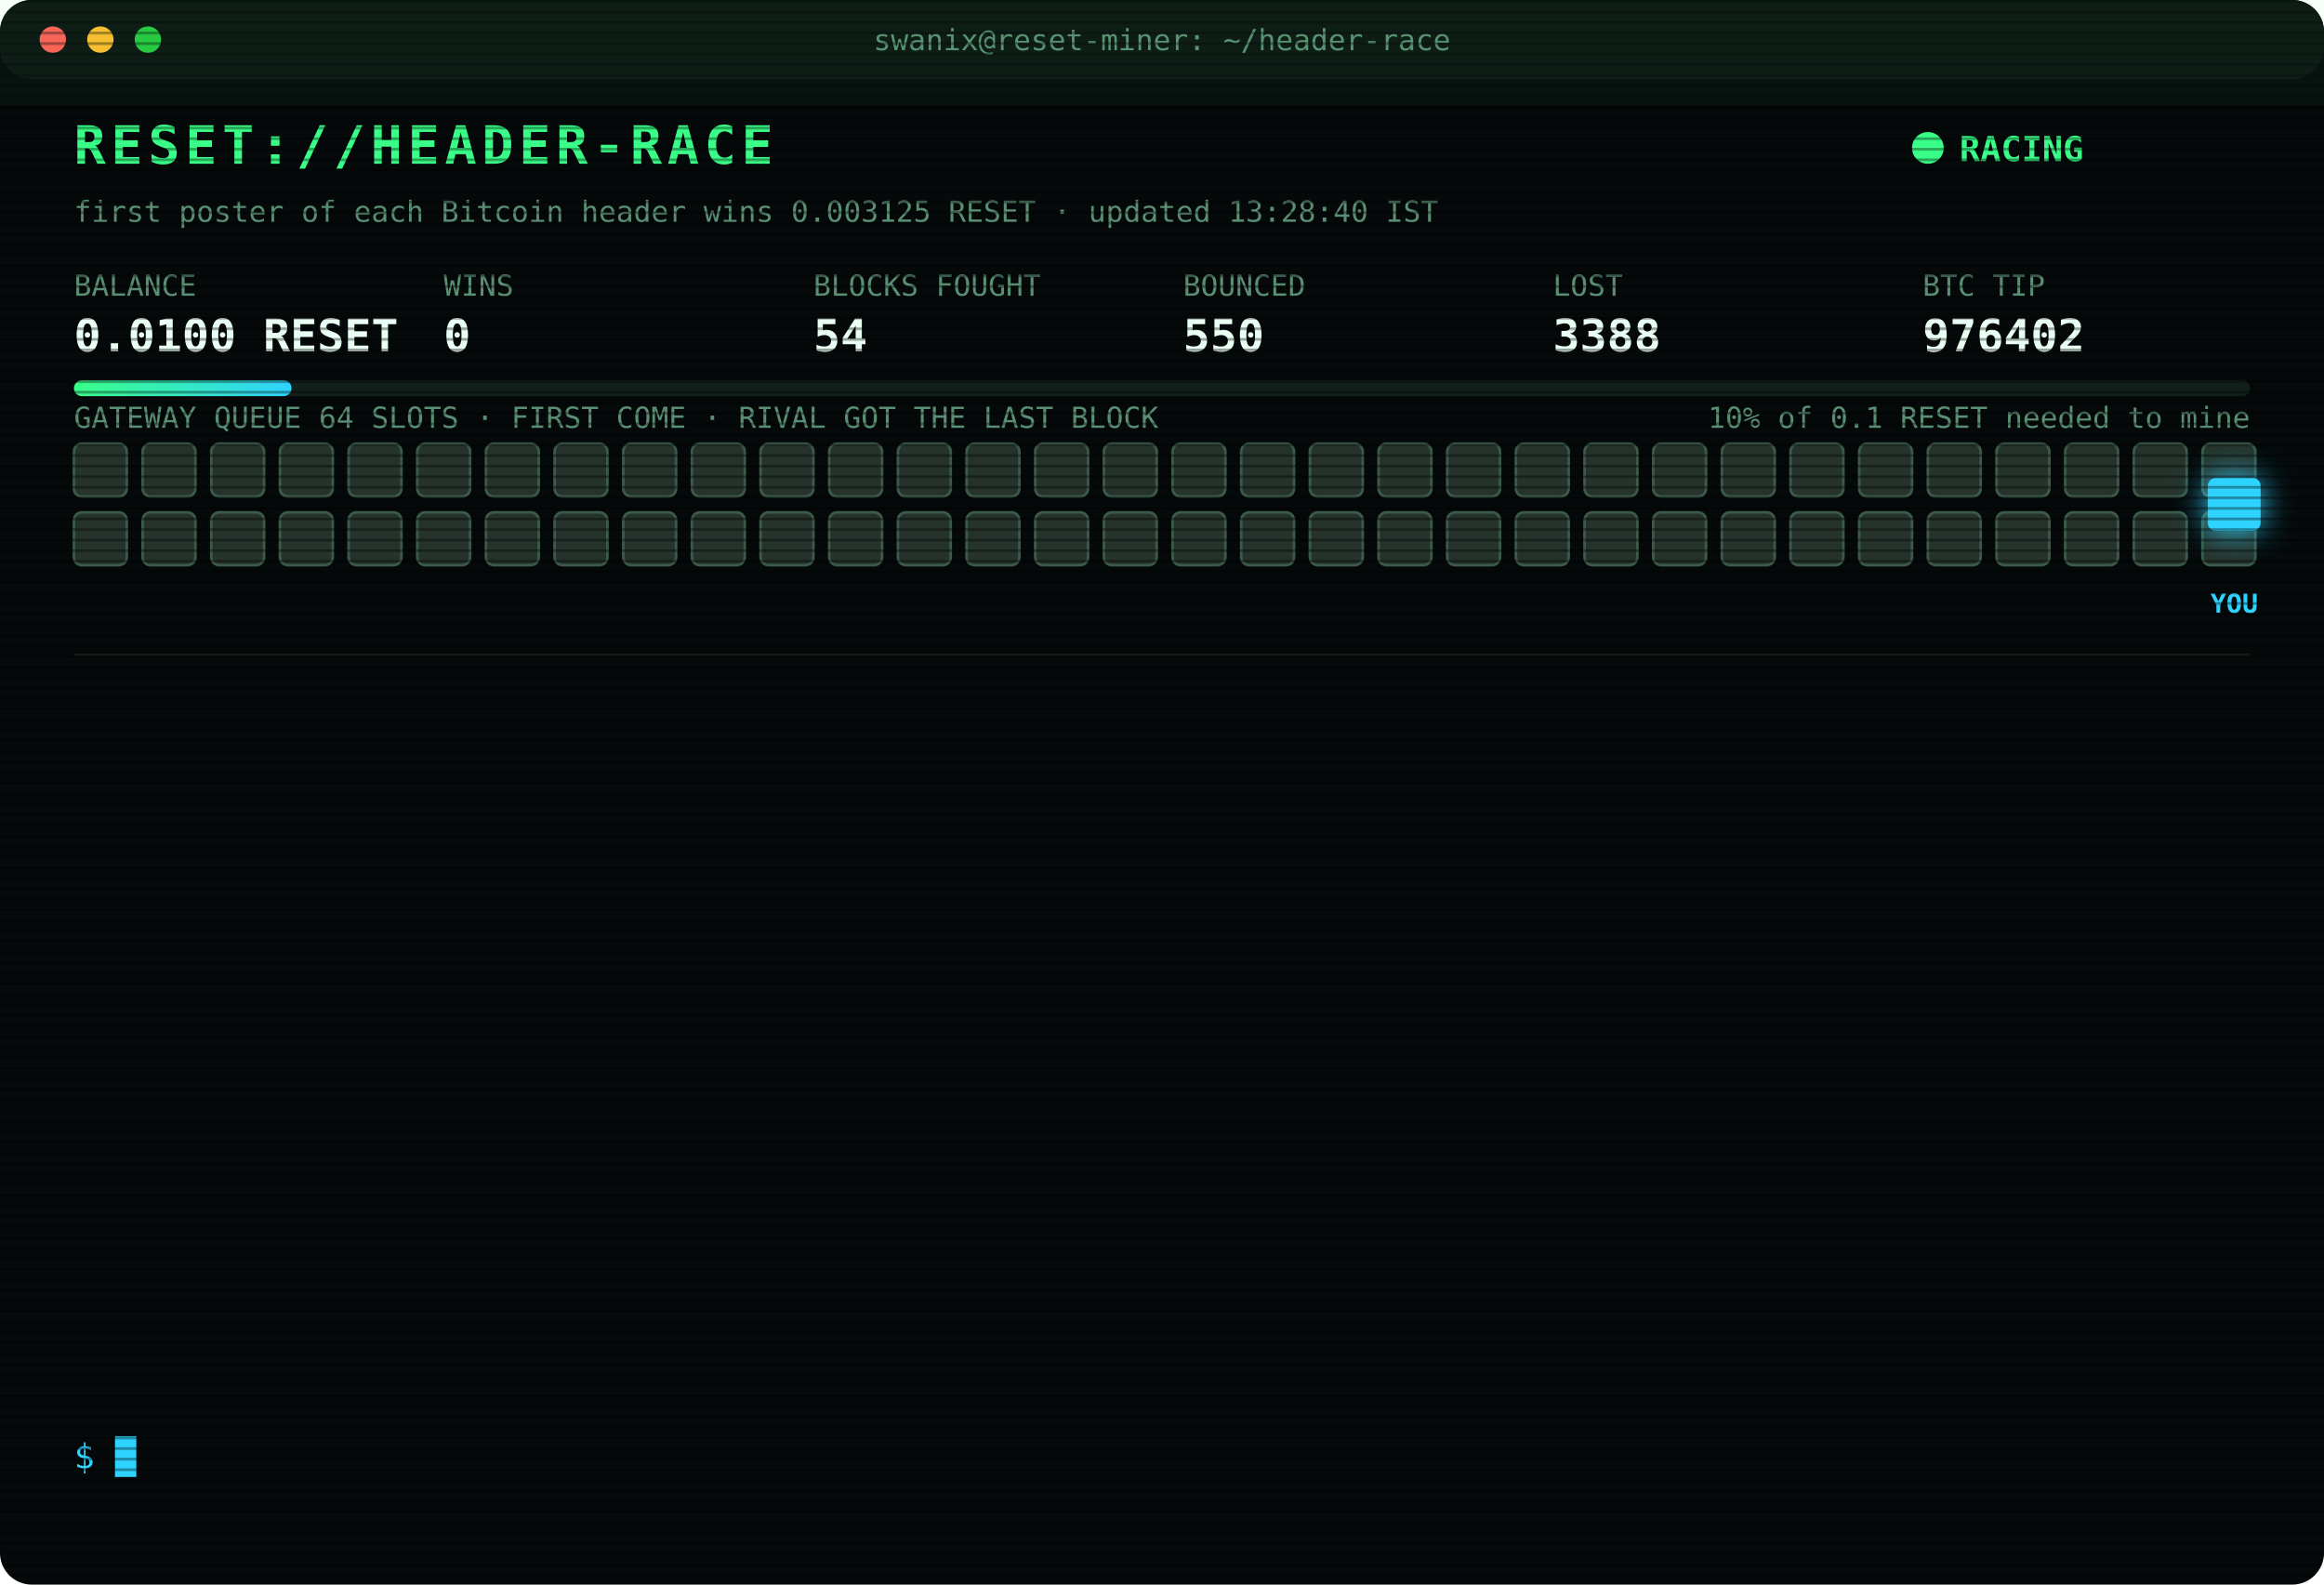
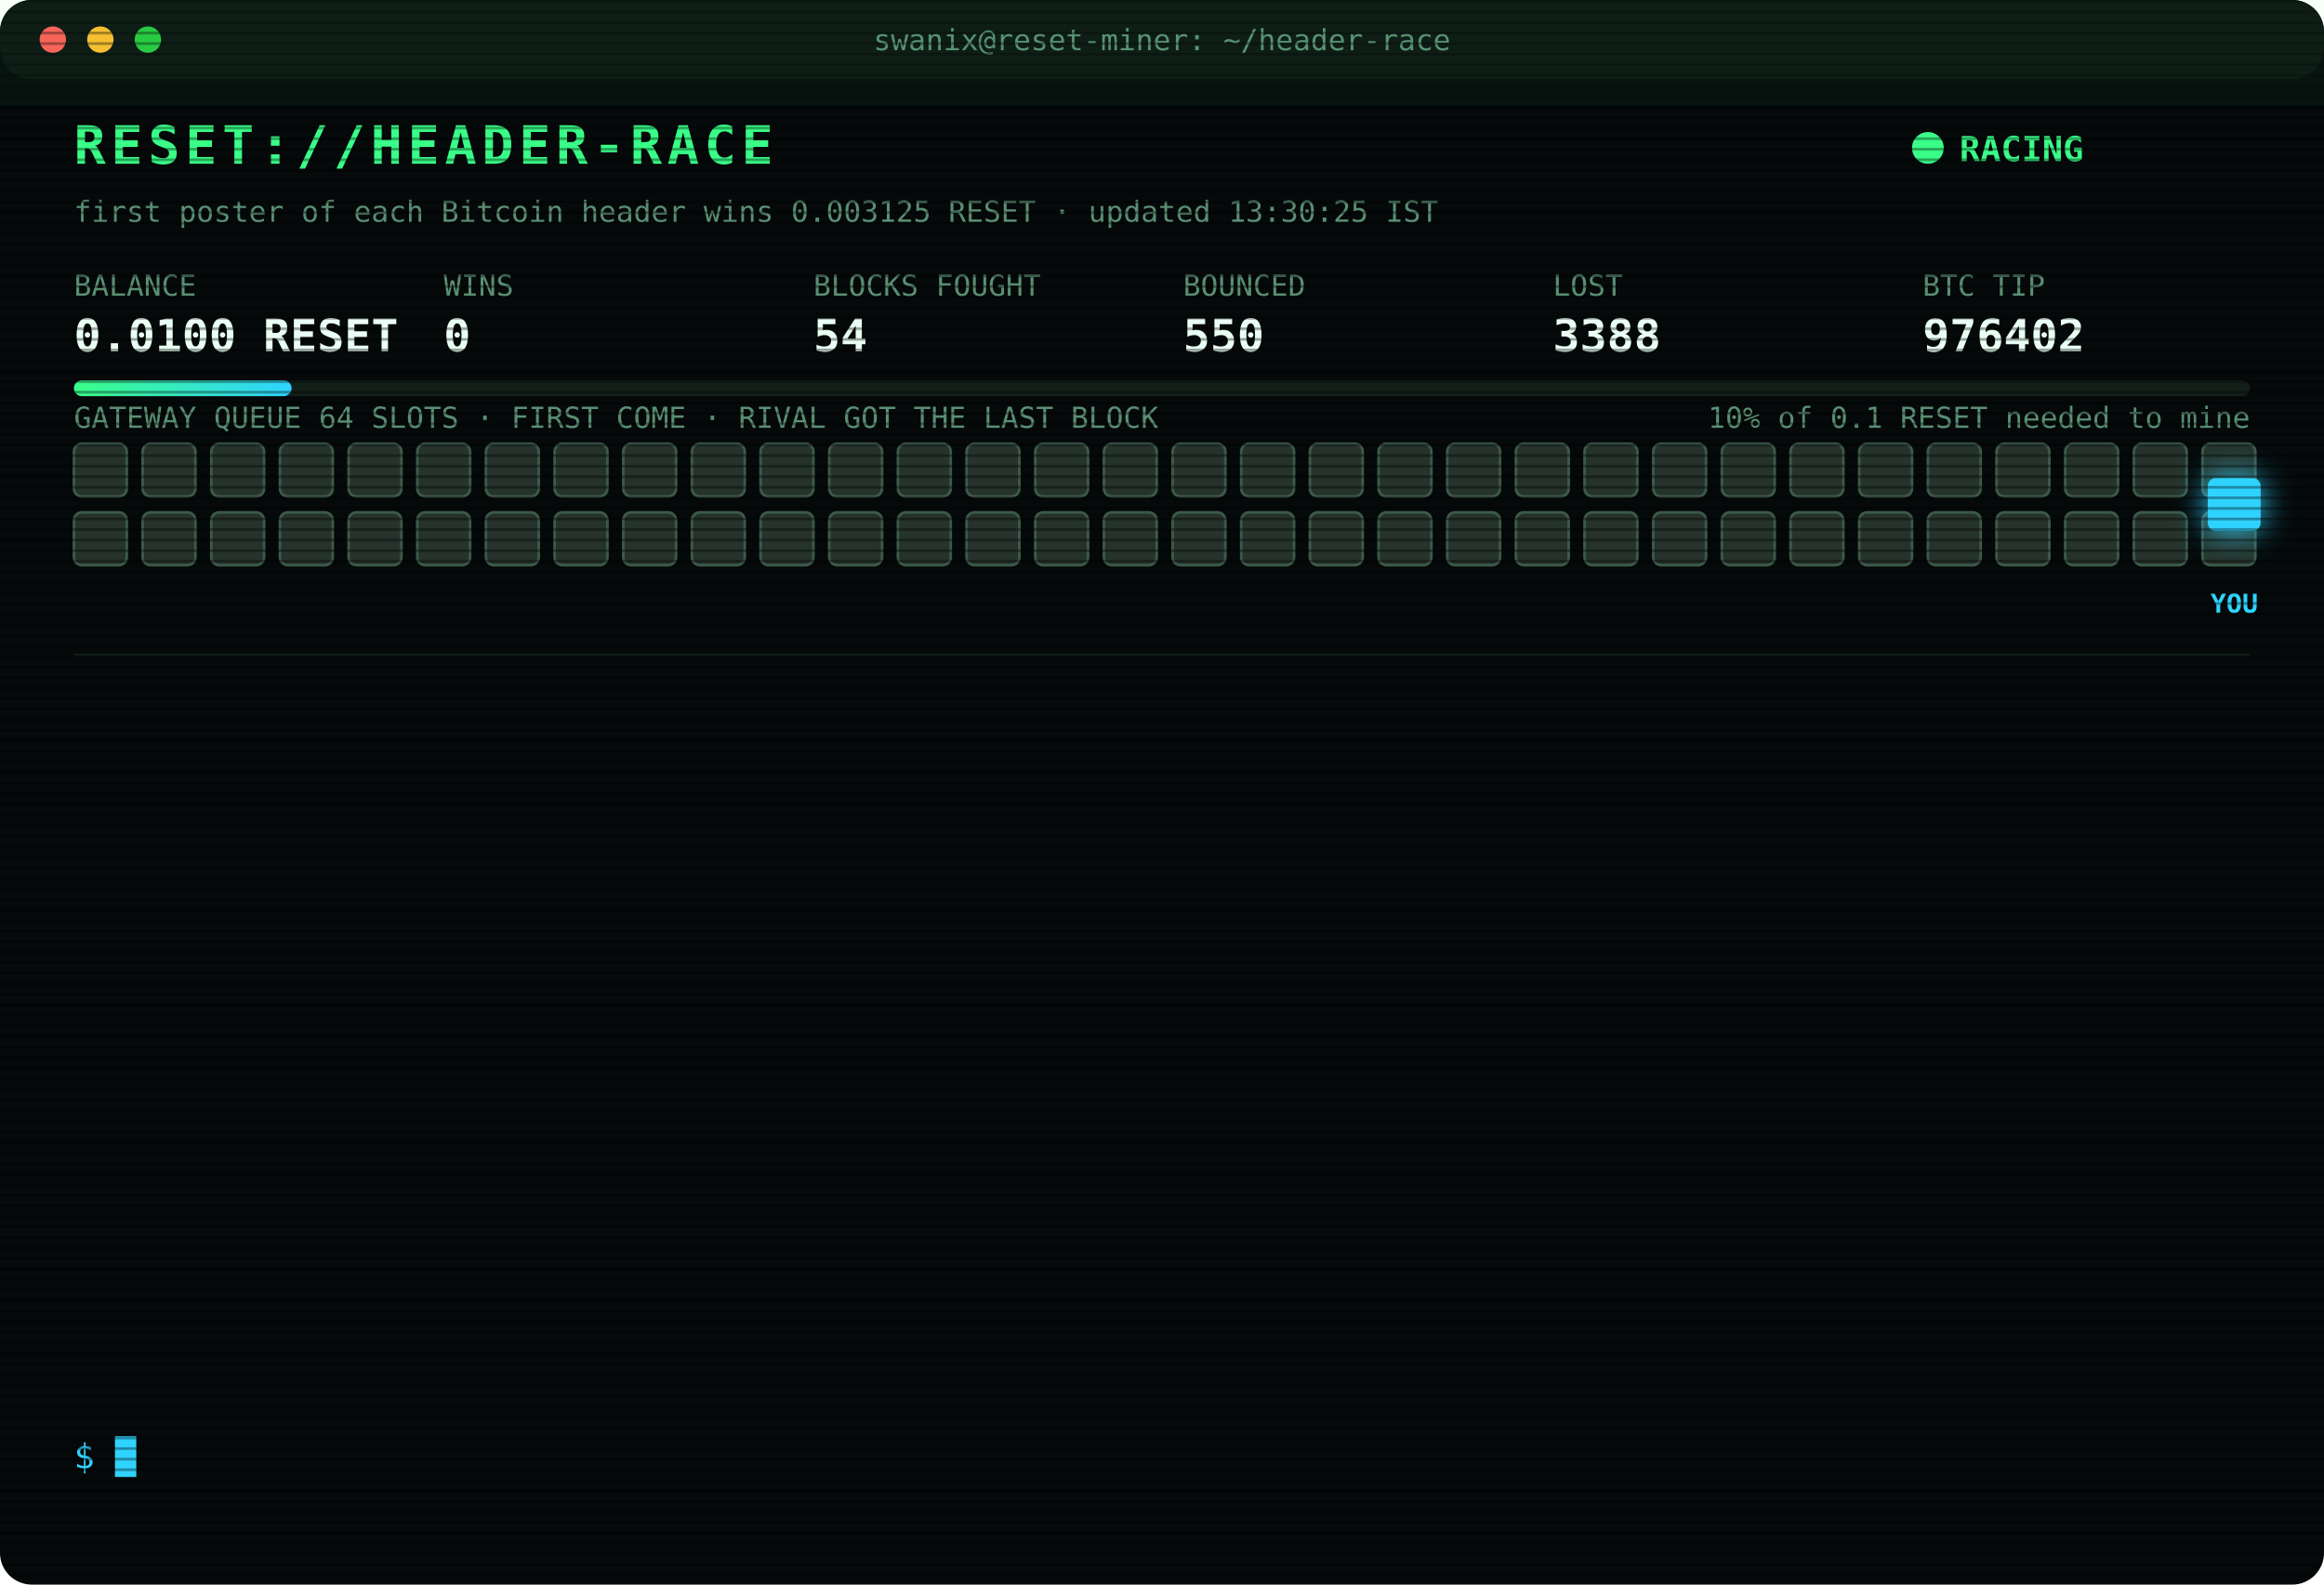
<svg xmlns="http://www.w3.org/2000/svg" width="880" height="600" viewBox="0 0 880 600" font-family="ui-monospace,SFMono-Regular,Menlo,Consolas,monospace">
  <style>
text{font-size:13px;fill:#7CFFB2}
.title{font-size:20px;font-weight:700;fill:#39FF88;letter-spacing:2px;animation:glitch 3s infinite steps(1)}
.sub{fill:#2fd3ff}.k{fill:#5a8f73;font-size:11px}.v{font-size:17px;font-weight:700;fill:#eafff3}
.ts{fill:#3f6b56}.boot{fill:#2fd3ff}.dim{fill:#5a8f73}.bad{fill:#ff4d6d}.warn{fill:#ffd23f}.mag{fill:#ff5cf0}.win{fill:#39FF88;font-weight:700}
.tag{font-size:10px;fill:#2fd3ff;font-weight:700}
.rival{fill:#26332c;stroke:#3c5a49;animation:jam 1.2s infinite alternate}
.idle{fill:#141c18;stroke:#22302a;animation:breathe 4s infinite}
.me{fill:#2fd3ff;filter:drop-shadow(0 0 6px #2fd3ff)}
.hover{animation:nudge 1.1s infinite ease-in-out}.bounce{animation:kick 1.4s infinite}
.ln{opacity:0;animation:in .4s forwards}
.cur{animation:blink 1s infinite steps(1)}
.scan{animation:scan 6s infinite linear}
.led{animation:blink 1.4s infinite}
@keyframes in{from{opacity:0;transform:translateX(-6px)}to{opacity:1;transform:none}}
@keyframes blink{50%{opacity:0}}
@keyframes jam{to{fill:#33463b}}
@keyframes breathe{50%{opacity:.4}}
@keyframes nudge{50%{transform:translateX(-10px)}}
@keyframes kick{0%,100%{transform:none}30%{transform:translateX(-14px)}55%{transform:translateX(10px) translateY(-6px)}}
@keyframes glitch{0%,92%{transform:none}93%{transform:translateX(2px);fill:#ff4d6d}95%{transform:translateX(-2px);fill:#2fd3ff}97%{transform:none}}
@keyframes scan{from{transform:translateY(-40px)}to{transform:translateY(600px)}}
</style>
  <defs>
    <pattern id="sl" width="4" height="4" patternUnits="userSpaceOnUse">
      <rect width="4" height="1" fill="#000" opacity=".35" />
    </pattern>
    <linearGradient id="bar">
      <stop offset="0" stop-color="#39FF88" />
      <stop offset="1" stop-color="#2fd3ff" />
    </linearGradient>
  </defs>
  <rect width="880" height="600" rx="12" fill="#05090a" />
  <rect width="880" height="30" rx="12" fill="#0d1512" />
  <circle cx="20" cy="15" r="5" fill="#ff5f57" />
  <circle cx="38" cy="15" r="5" fill="#febc2e" />
  <circle cx="56" cy="15" r="5" fill="#28c840" />
  <text x="440" y="19" text-anchor="middle" class="k">swanix@reset-miner: ~/header-race</text>
  <text x="28" y="62" class="title">RESET://HEADER-RACE</text>
  <circle class="led" cx="730" cy="56" r="6" fill="#39FF88" />
  <text x="742" y="61" class="win">RACING</text>
-   <text x="28" y="84" class="k">first poster of each Bitcoin header wins 0.003125 RESET · updated 13:28:40 IST</text>
+   <text x="28" y="84" class="k">first poster of each Bitcoin header wins 0.003125 RESET · updated 13:30:25 IST</text>
  <text x="28" y="112" class="k">BALANCE</text>
  <text x="28" y="133" class="v">0.0100 RESET</text>
  <text x="168" y="112" class="k">WINS</text>
  <text x="168" y="133" class="v">0</text>
  <text x="308" y="112" class="k">BLOCKS FOUGHT</text>
  <text x="308" y="133" class="v">54</text>
  <text x="448" y="112" class="k">BOUNCED</text>
  <text x="448" y="133" class="v">550</text>
  <text x="588" y="112" class="k">LOST</text>
  <text x="588" y="133" class="v">3388</text>
  <text x="728" y="112" class="k">BTC TIP</text>
  <text x="728" y="133" class="v">976402</text>
  <rect x="28" y="144" width="824" height="6" rx="3" fill="#13201a" />
  <rect x="28" y="144" width="82.4" height="6" rx="3" fill="url(#bar)" />
  <text x="852" y="162" text-anchor="end" class="k">10% of 0.1 RESET needed to mine</text>
  <text x="28" y="162" class="k">GATEWAY QUEUE 64 SLOTS · FIRST COME · RIVAL GOT THE LAST BLOCK</text>
  <rect class="rival" x="28" y="168" width="20" height="20" rx="3" style="animation-delay:0.00s" />
  <rect class="rival" x="54" y="168" width="20" height="20" rx="3" style="animation-delay:0.05s" />
  <rect class="rival" x="80" y="168" width="20" height="20" rx="3" style="animation-delay:0.10s" />
  <rect class="rival" x="106" y="168" width="20" height="20" rx="3" style="animation-delay:0.15s" />
  <rect class="rival" x="132" y="168" width="20" height="20" rx="3" style="animation-delay:0.20s" />
  <rect class="rival" x="158" y="168" width="20" height="20" rx="3" style="animation-delay:0.25s" />
  <rect class="rival" x="184" y="168" width="20" height="20" rx="3" style="animation-delay:0.30s" />
  <rect class="rival" x="210" y="168" width="20" height="20" rx="3" style="animation-delay:0.35s" />
  <rect class="rival" x="236" y="168" width="20" height="20" rx="3" style="animation-delay:0.40s" />
  <rect class="rival" x="262" y="168" width="20" height="20" rx="3" style="animation-delay:0.45s" />
  <rect class="rival" x="288" y="168" width="20" height="20" rx="3" style="animation-delay:0.50s" />
  <rect class="rival" x="314" y="168" width="20" height="20" rx="3" style="animation-delay:0.55s" />
  <rect class="rival" x="340" y="168" width="20" height="20" rx="3" style="animation-delay:0.60s" />
  <rect class="rival" x="366" y="168" width="20" height="20" rx="3" style="animation-delay:0.65s" />
  <rect class="rival" x="392" y="168" width="20" height="20" rx="3" style="animation-delay:0.70s" />
  <rect class="rival" x="418" y="168" width="20" height="20" rx="3" style="animation-delay:0.75s" />
  <rect class="rival" x="444" y="168" width="20" height="20" rx="3" style="animation-delay:0.80s" />
  <rect class="rival" x="470" y="168" width="20" height="20" rx="3" style="animation-delay:0.85s" />
  <rect class="rival" x="496" y="168" width="20" height="20" rx="3" style="animation-delay:0.90s" />
  <rect class="rival" x="522" y="168" width="20" height="20" rx="3" style="animation-delay:0.95s" />
  <rect class="rival" x="548" y="168" width="20" height="20" rx="3" style="animation-delay:1.00s" />
  <rect class="rival" x="574" y="168" width="20" height="20" rx="3" style="animation-delay:1.05s" />
  <rect class="rival" x="600" y="168" width="20" height="20" rx="3" style="animation-delay:1.10s" />
  <rect class="rival" x="626" y="168" width="20" height="20" rx="3" style="animation-delay:1.15s" />
  <rect class="rival" x="652" y="168" width="20" height="20" rx="3" style="animation-delay:1.20s" />
  <rect class="rival" x="678" y="168" width="20" height="20" rx="3" style="animation-delay:1.25s" />
  <rect class="rival" x="704" y="168" width="20" height="20" rx="3" style="animation-delay:1.30s" />
  <rect class="rival" x="730" y="168" width="20" height="20" rx="3" style="animation-delay:1.35s" />
  <rect class="rival" x="756" y="168" width="20" height="20" rx="3" style="animation-delay:1.40s" />
  <rect class="rival" x="782" y="168" width="20" height="20" rx="3" style="animation-delay:1.45s" />
  <rect class="rival" x="808" y="168" width="20" height="20" rx="3" style="animation-delay:1.50s" />
  <rect class="rival" x="834" y="168" width="20" height="20" rx="3" style="animation-delay:1.55s" />
  <rect class="rival" x="28" y="194" width="20" height="20" rx="3" style="animation-delay:1.60s" />
  <rect class="rival" x="54" y="194" width="20" height="20" rx="3" style="animation-delay:1.65s" />
  <rect class="rival" x="80" y="194" width="20" height="20" rx="3" style="animation-delay:1.70s" />
  <rect class="rival" x="106" y="194" width="20" height="20" rx="3" style="animation-delay:1.75s" />
  <rect class="rival" x="132" y="194" width="20" height="20" rx="3" style="animation-delay:1.80s" />
  <rect class="rival" x="158" y="194" width="20" height="20" rx="3" style="animation-delay:1.85s" />
  <rect class="rival" x="184" y="194" width="20" height="20" rx="3" style="animation-delay:1.90s" />
  <rect class="rival" x="210" y="194" width="20" height="20" rx="3" style="animation-delay:1.95s" />
  <rect class="rival" x="236" y="194" width="20" height="20" rx="3" style="animation-delay:2.00s" />
  <rect class="rival" x="262" y="194" width="20" height="20" rx="3" style="animation-delay:2.05s" />
  <rect class="rival" x="288" y="194" width="20" height="20" rx="3" style="animation-delay:2.10s" />
  <rect class="rival" x="314" y="194" width="20" height="20" rx="3" style="animation-delay:2.15s" />
  <rect class="rival" x="340" y="194" width="20" height="20" rx="3" style="animation-delay:2.20s" />
  <rect class="rival" x="366" y="194" width="20" height="20" rx="3" style="animation-delay:2.25s" />
  <rect class="rival" x="392" y="194" width="20" height="20" rx="3" style="animation-delay:2.30s" />
  <rect class="rival" x="418" y="194" width="20" height="20" rx="3" style="animation-delay:2.35s" />
  <rect class="rival" x="444" y="194" width="20" height="20" rx="3" style="animation-delay:2.40s" />
  <rect class="rival" x="470" y="194" width="20" height="20" rx="3" style="animation-delay:2.45s" />
  <rect class="rival" x="496" y="194" width="20" height="20" rx="3" style="animation-delay:2.50s" />
  <rect class="rival" x="522" y="194" width="20" height="20" rx="3" style="animation-delay:2.55s" />
  <rect class="rival" x="548" y="194" width="20" height="20" rx="3" style="animation-delay:2.60s" />
  <rect class="rival" x="574" y="194" width="20" height="20" rx="3" style="animation-delay:2.65s" />
  <rect class="rival" x="600" y="194" width="20" height="20" rx="3" style="animation-delay:2.70s" />
  <rect class="rival" x="626" y="194" width="20" height="20" rx="3" style="animation-delay:2.75s" />
  <rect class="rival" x="652" y="194" width="20" height="20" rx="3" style="animation-delay:2.80s" />
  <rect class="rival" x="678" y="194" width="20" height="20" rx="3" style="animation-delay:2.85s" />
  <rect class="rival" x="704" y="194" width="20" height="20" rx="3" style="animation-delay:2.90s" />
  <rect class="rival" x="730" y="194" width="20" height="20" rx="3" style="animation-delay:2.95s" />
  <rect class="rival" x="756" y="194" width="20" height="20" rx="3" style="animation-delay:3.00s" />
  <rect class="rival" x="782" y="194" width="20" height="20" rx="3" style="animation-delay:3.05s" />
  <rect class="rival" x="808" y="194" width="20" height="20" rx="3" style="animation-delay:3.10s" />
  <rect class="rival" x="834" y="194" width="20" height="20" rx="3" style="animation-delay:3.15s" />
  <g class="hover">
    <rect class="me" x="836" y="181" width="20" height="20" rx="3" />
    <text class="tag" x="846" y="232" text-anchor="middle">YOU</text>
  </g>
  <line x1="28" x2="852" y1="248" y2="248" stroke="#13201a" />
  <g class="ln" style="animation-delay:0.40s">
    <text x="28" y="270" class="ts">12:10:52</text>
    <text x="104" y="270" class="bad">[LOST] #976391 taken by a rival miner</text>
  </g>
  <g class="ln" style="animation-delay:0.65s">
    <text x="28" y="292" class="ts">12:12:18</text>
    <text x="104" y="292" class="bad">[LOST] #976392 taken by a rival miner</text>
  </g>
  <g class="ln" style="animation-delay:0.90s">
    <text x="28" y="314" class="ts">12:24:51</text>
    <text x="104" y="314" class="bad">[LOST] #976393 taken by a rival miner</text>
  </g>
  <g class="ln" style="animation-delay:1.15s">
    <text x="28" y="336" class="ts">12:25:14</text>
    <text x="104" y="336" class="bad">[LOST] #976394 taken by a rival miner</text>
  </g>
  <g class="ln" style="animation-delay:1.40s">
    <text x="28" y="358" class="ts">12:28:12</text>
    <text x="104" y="358" class="bad">[LOST] #976395 taken by a rival miner</text>
  </g>
  <g class="ln" style="animation-delay:1.65s">
    <text x="28" y="380" class="ts">12:49:04</text>
    <text x="104" y="380" class="bad">[LOST] #976396 taken by a rival miner</text>
  </g>
  <g class="ln" style="animation-delay:1.90s">
    <text x="28" y="402" class="ts">12:54:03</text>
    <text x="104" y="402" class="bad">[LOST] #976397 taken by a rival miner</text>
  </g>
  <g class="ln" style="animation-delay:2.15s">
    <text x="28" y="424" class="ts">12:54:46</text>
    <text x="104" y="424" class="bad">[LOST] #976398 taken by a rival miner</text>
  </g>
  <g class="ln" style="animation-delay:2.40s">
    <text x="28" y="446" class="ts">12:55:35</text>
    <text x="104" y="446" class="dim">[STINT END] calls 790 · wins 0</text>
  </g>
  <g class="ln" style="animation-delay:2.65s">
    <text x="28" y="468" class="ts">13:00:26</text>
    <text x="104" y="468" class="boot">[BOOT] racer v3 online · 3 feeds · stint 340m</text>
  </g>
  <g class="ln" style="animation-delay:2.90s">
    <text x="28" y="490" class="ts">13:07:28</text>
    <text x="104" y="490" class="bad">[LOST] #976400 taken by a rival miner</text>
  </g>
  <g class="ln" style="animation-delay:3.15s">
    <text x="28" y="512" class="ts">13:08:53</text>
    <text x="104" y="512" class="bad">[LOST] #976401 taken by a rival miner</text>
  </g>
  <g class="ln" style="animation-delay:3.40s">
    <text x="28" y="534" class="ts">13:28:40</text>
    <text x="104" y="534" class="bad">[LOST] #976402 taken by a rival miner</text>
  </g>
  <text x="28" y="556" class="sub">$ <tspan class="cur">█</tspan>
  </text>
  <rect width="880" height="600" rx="12" fill="url(#sl)" pointer-events="none" />
  <rect class="scan" width="880" height="40" fill="#39FF88" opacity=".04" />
</svg>
